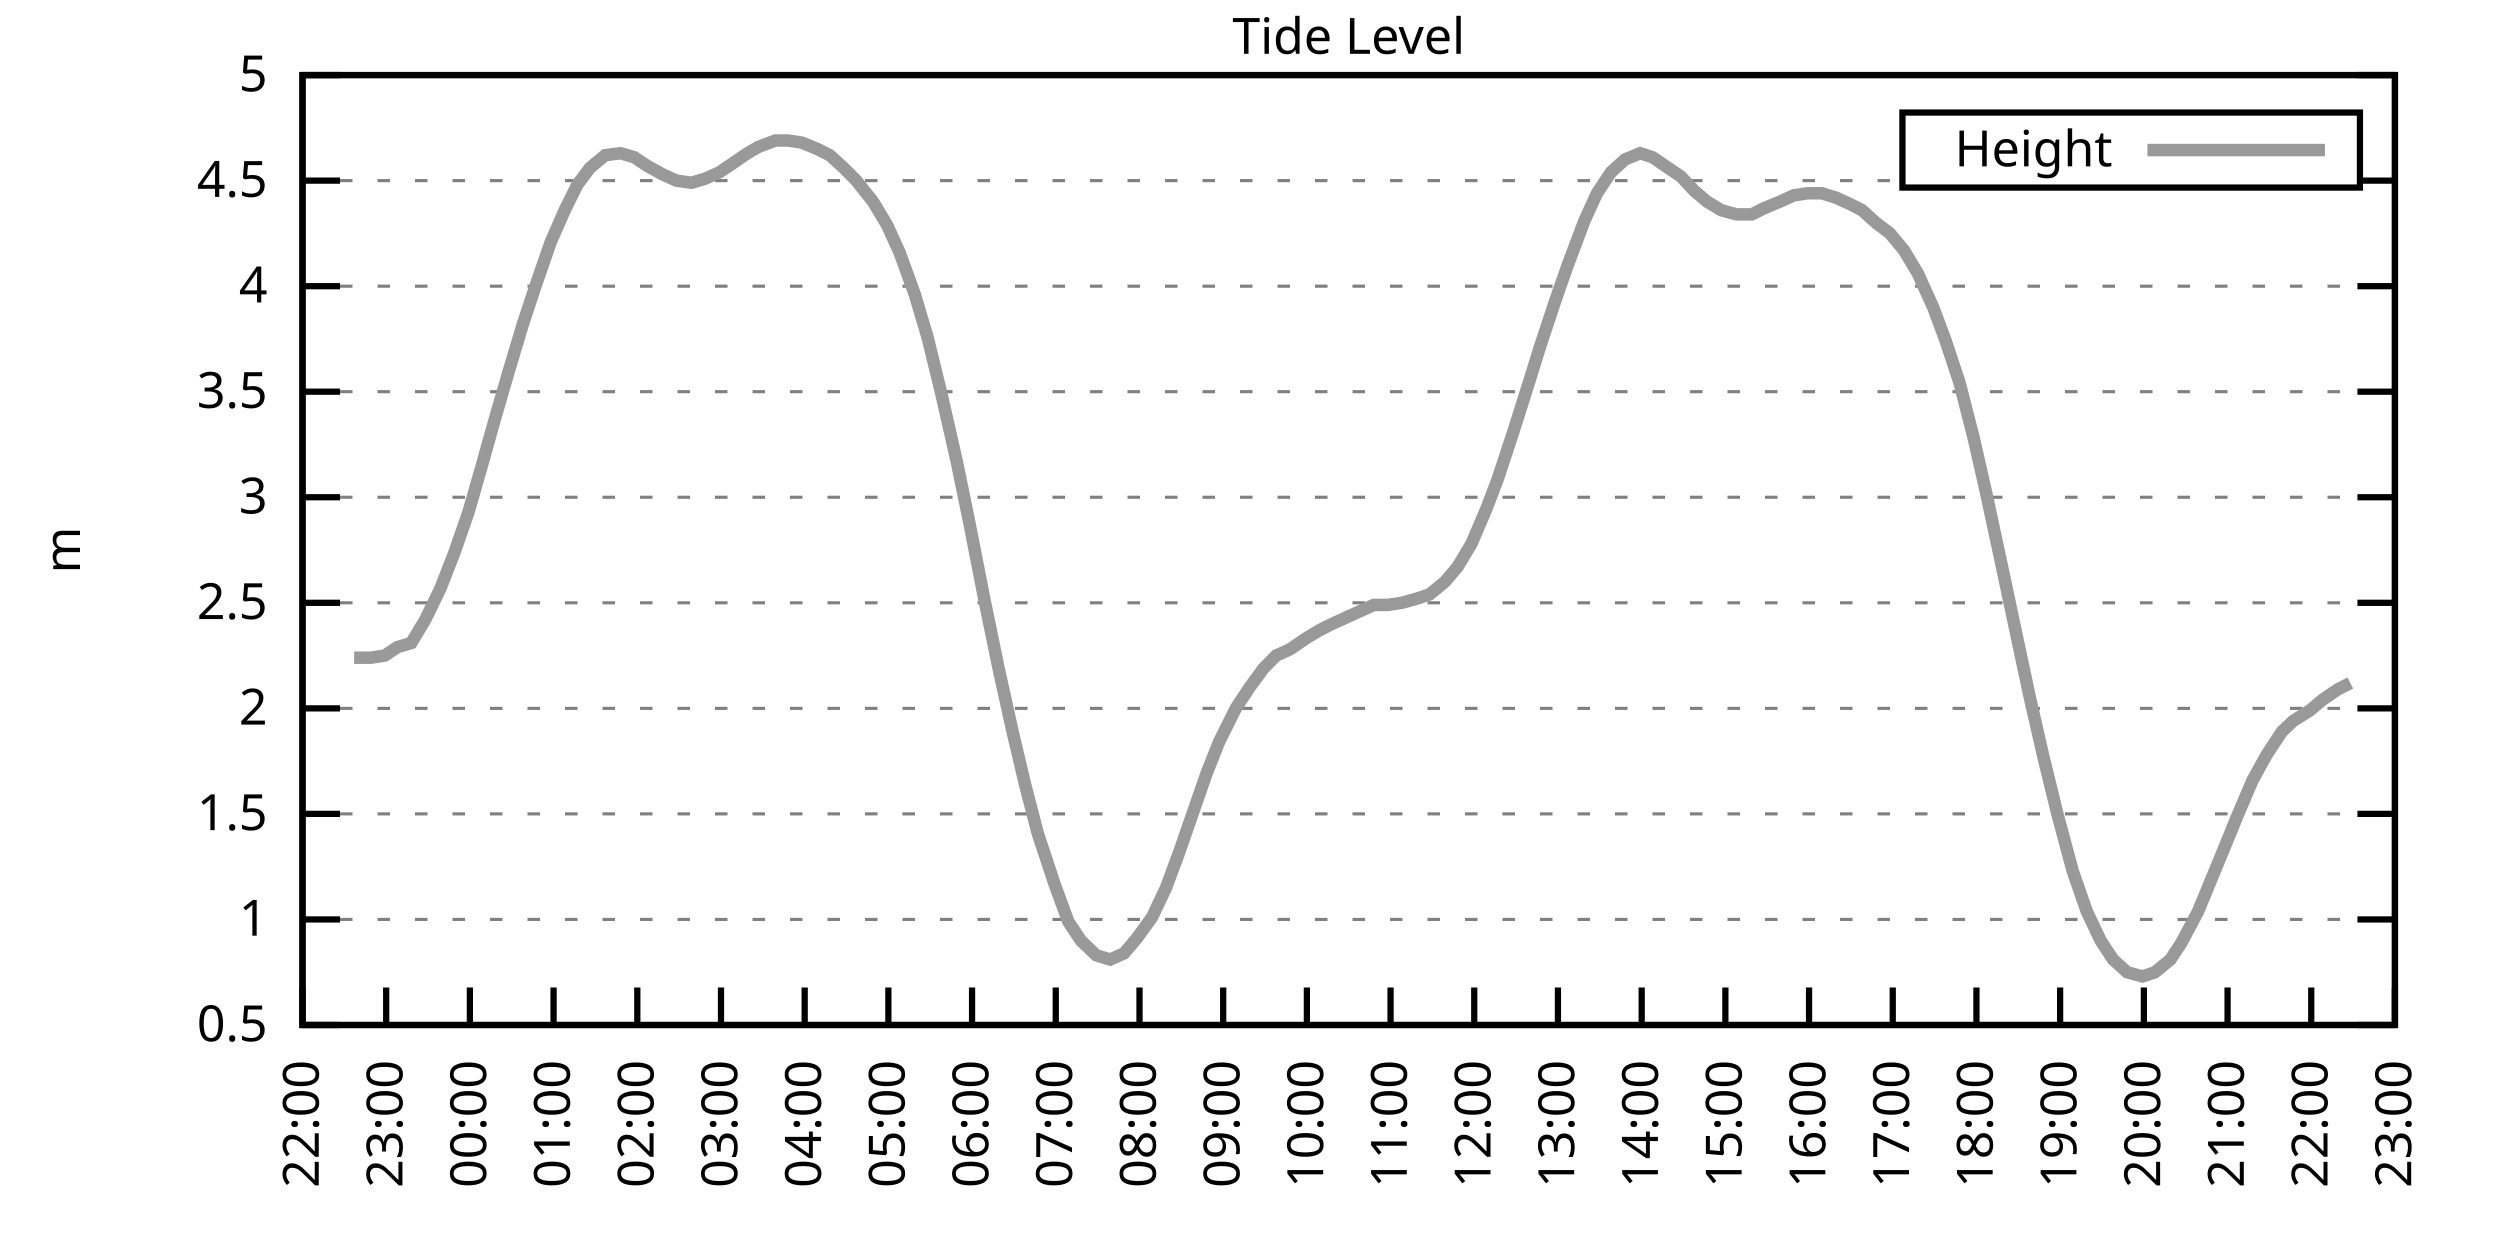
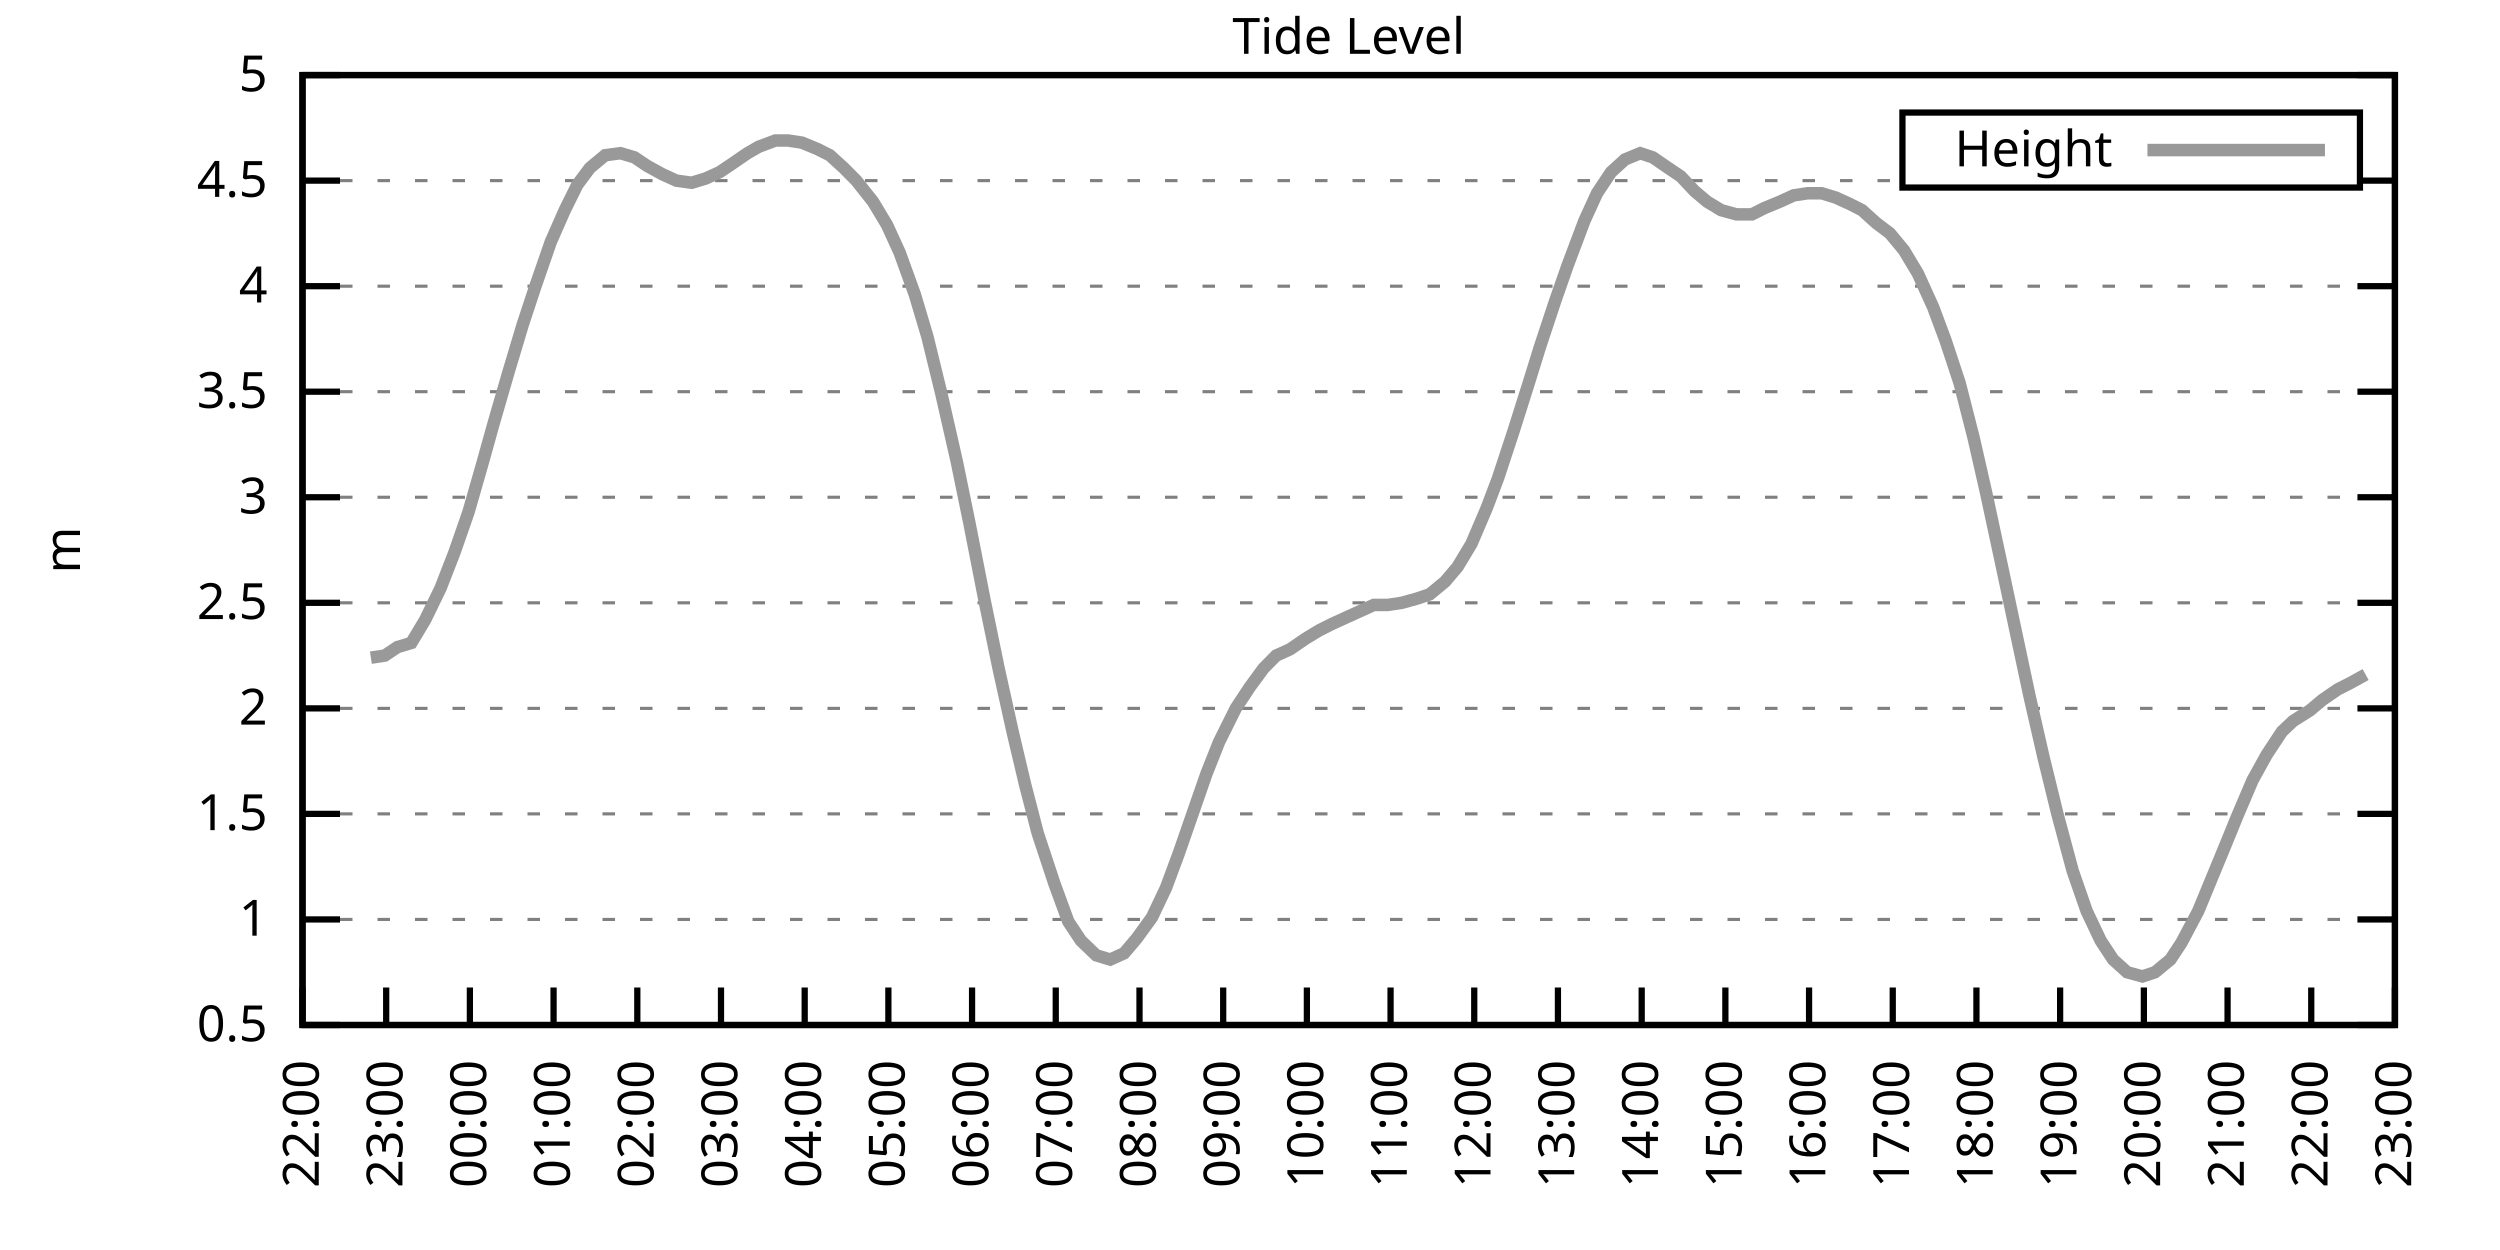
<svg xmlns="http://www.w3.org/2000/svg" xmlns:xlink="http://www.w3.org/1999/xlink" width="400" height="200" viewBox="0 0 400 200">
  <g id="gnuplot_canvas">
    <rect x="0" y="0" width="400" height="200" fill="none" />
    <defs>
      <circle id="gpDot" r="0.5" stroke-width="0.5" stroke="currentColor" />
      <path id="gpPt0" stroke-width="0.333" stroke="currentColor" d="M-1,0 h2 M0,-1 v2" />
      <path id="gpPt1" stroke-width="0.333" stroke="currentColor" d="M-1,-1 L1,1 M1,-1 L-1,1" />
      <path id="gpPt2" stroke-width="0.333" stroke="currentColor" d="M-1,0 L1,0 M0,-1 L0,1 M-1,-1 L1,1 M-1,1 L1,-1" />
      <rect id="gpPt3" stroke-width="0.333" stroke="currentColor" x="-1" y="-1" width="2" height="2" />
      <rect id="gpPt4" stroke-width="0.333" stroke="currentColor" fill="currentColor" x="-1" y="-1" width="2" height="2" />
      <circle id="gpPt5" stroke-width="0.333" stroke="currentColor" cx="0" cy="0" r="1" />
      <use xlink:href="#gpPt5" id="gpPt6" fill="currentColor" stroke="none" />
      <path id="gpPt7" stroke-width="0.333" stroke="currentColor" d="M0,-1.33 L-1.33,0.67 L1.33,0.67 z" />
      <use xlink:href="#gpPt7" id="gpPt8" fill="currentColor" stroke="none" />
      <use xlink:href="#gpPt7" id="gpPt9" stroke="currentColor" transform="rotate(180)" />
      <use xlink:href="#gpPt9" id="gpPt10" fill="currentColor" stroke="none" />
      <use xlink:href="#gpPt3" id="gpPt11" stroke="currentColor" transform="rotate(45)" />
      <use xlink:href="#gpPt11" id="gpPt12" fill="currentColor" stroke="none" />
      <path id="gpPt13" stroke-width="0.333" stroke="currentColor" d="M0,1.330 L1.265,0.411 L0.782,-1.067 L-0.782,-1.076 L-1.265,0.411 z" />
      <use xlink:href="#gpPt13" id="gpPt14" fill="currentColor" stroke="none" />
      <filter id="textbox" filterUnits="objectBoundingBox" x="0" y="0" height="1" width="1">
        <feFlood flood-color="white" flood-opacity="1" result="bgnd" />
        <feComposite in="SourceGraphic" in2="bgnd" operator="atop" />
      </filter>
      <filter id="greybox" filterUnits="objectBoundingBox" x="0" y="0" height="1" width="1">
        <feFlood flood-color="lightgrey" flood-opacity="1" result="grey" />
        <feComposite in="SourceGraphic" in2="grey" operator="atop" />
      </filter>
    </defs>
    <g fill="none" color="white" stroke="currentColor" stroke-width="1.00" stroke-linecap="butt" stroke-linejoin="miter">
</g>
    <g fill="none" color="black" stroke="currentColor" stroke-width="1.00" stroke-linecap="butt" stroke-linejoin="miter">
      <g stroke="none" shape-rendering="crispEdges">
        <polygon fill="rgb(255, 255, 255)" points="48.40,164.00 383.18,164.00 383.18,12.02 48.40,12.02 " />
      </g>
    </g>
    <g fill="none" color="black" stroke="currentColor" stroke-width="1.00" stroke-linecap="butt" stroke-linejoin="miter">
</g>
    <g fill="none" color="black" stroke="black" stroke-width="0.50" stroke-linecap="butt" stroke-linejoin="miter">
</g>
    <g fill="none" color="gray" stroke="currentColor" stroke-width="0.50" stroke-linecap="butt" stroke-linejoin="miter">
      <path stroke="gray" stroke-dasharray="2,4" class="gridline" d="M48.40,164.00 L383.19,164.00  " />
    </g>
    <g fill="none" color="gray" stroke="gray" stroke-width="1.00" stroke-linecap="butt" stroke-linejoin="miter">
</g>
    <g fill="none" color="black" stroke="currentColor" stroke-width="1.00" stroke-linecap="butt" stroke-linejoin="miter">
      <path stroke="black" d="M48.40,164.00 L54.40,164.00 M383.19,164.00 L377.19,164.00  " />
      <g transform="translate(42.80,166.60)" stroke="none" fill="black" font-family="Sans" font-size="8.00" text-anchor="end">
        <text>
          <tspan font-family="Sans"> 0.5</tspan>
        </text>
      </g>
    </g>
    <g fill="none" color="black" stroke="currentColor" stroke-width="1.00" stroke-linecap="butt" stroke-linejoin="miter">
</g>
    <g fill="none" color="black" stroke="black" stroke-width="0.50" stroke-linecap="butt" stroke-linejoin="miter">
</g>
    <g fill="none" color="gray" stroke="currentColor" stroke-width="0.50" stroke-linecap="butt" stroke-linejoin="miter">
      <path stroke="gray" stroke-dasharray="2,4" class="gridline" d="M48.40,147.11 L383.19,147.11  " />
    </g>
    <g fill="none" color="gray" stroke="gray" stroke-width="1.00" stroke-linecap="butt" stroke-linejoin="miter">
</g>
    <g fill="none" color="black" stroke="currentColor" stroke-width="1.00" stroke-linecap="butt" stroke-linejoin="miter">
      <path stroke="black" d="M48.40,147.11 L54.40,147.11 M383.19,147.11 L377.19,147.11  " />
      <g transform="translate(42.80,149.71)" stroke="none" fill="black" font-family="Sans" font-size="8.00" text-anchor="end">
        <text>
          <tspan font-family="Sans"> 1</tspan>
        </text>
      </g>
    </g>
    <g fill="none" color="black" stroke="currentColor" stroke-width="1.00" stroke-linecap="butt" stroke-linejoin="miter">
</g>
    <g fill="none" color="black" stroke="black" stroke-width="0.50" stroke-linecap="butt" stroke-linejoin="miter">
</g>
    <g fill="none" color="gray" stroke="currentColor" stroke-width="0.50" stroke-linecap="butt" stroke-linejoin="miter">
      <path stroke="gray" stroke-dasharray="2,4" class="gridline" d="M48.40,130.22 L383.19,130.22  " />
    </g>
    <g fill="none" color="gray" stroke="gray" stroke-width="1.00" stroke-linecap="butt" stroke-linejoin="miter">
</g>
    <g fill="none" color="black" stroke="currentColor" stroke-width="1.00" stroke-linecap="butt" stroke-linejoin="miter">
      <path stroke="black" d="M48.40,130.22 L54.40,130.22 M383.19,130.22 L377.19,130.22  " />
      <g transform="translate(42.80,132.82)" stroke="none" fill="black" font-family="Sans" font-size="8.00" text-anchor="end">
        <text>
          <tspan font-family="Sans"> 1.5</tspan>
        </text>
      </g>
    </g>
    <g fill="none" color="black" stroke="currentColor" stroke-width="1.00" stroke-linecap="butt" stroke-linejoin="miter">
</g>
    <g fill="none" color="black" stroke="black" stroke-width="0.50" stroke-linecap="butt" stroke-linejoin="miter">
</g>
    <g fill="none" color="gray" stroke="currentColor" stroke-width="0.50" stroke-linecap="butt" stroke-linejoin="miter">
      <path stroke="gray" stroke-dasharray="2,4" class="gridline" d="M48.40,113.34 L383.19,113.34  " />
    </g>
    <g fill="none" color="gray" stroke="gray" stroke-width="1.00" stroke-linecap="butt" stroke-linejoin="miter">
</g>
    <g fill="none" color="black" stroke="currentColor" stroke-width="1.00" stroke-linecap="butt" stroke-linejoin="miter">
      <path stroke="black" d="M48.40,113.34 L54.40,113.34 M383.19,113.34 L377.19,113.34  " />
      <g transform="translate(42.80,115.94)" stroke="none" fill="black" font-family="Sans" font-size="8.00" text-anchor="end">
        <text>
          <tspan font-family="Sans"> 2</tspan>
        </text>
      </g>
    </g>
    <g fill="none" color="black" stroke="currentColor" stroke-width="1.00" stroke-linecap="butt" stroke-linejoin="miter">
</g>
    <g fill="none" color="black" stroke="black" stroke-width="0.50" stroke-linecap="butt" stroke-linejoin="miter">
</g>
    <g fill="none" color="gray" stroke="currentColor" stroke-width="0.50" stroke-linecap="butt" stroke-linejoin="miter">
      <path stroke="gray" stroke-dasharray="2,4" class="gridline" d="M48.40,96.45 L383.19,96.45  " />
    </g>
    <g fill="none" color="gray" stroke="gray" stroke-width="1.00" stroke-linecap="butt" stroke-linejoin="miter">
</g>
    <g fill="none" color="black" stroke="currentColor" stroke-width="1.00" stroke-linecap="butt" stroke-linejoin="miter">
      <path stroke="black" d="M48.40,96.45 L54.40,96.45 M383.19,96.45 L377.19,96.45  " />
      <g transform="translate(42.80,99.05)" stroke="none" fill="black" font-family="Sans" font-size="8.00" text-anchor="end">
        <text>
          <tspan font-family="Sans"> 2.5</tspan>
        </text>
      </g>
    </g>
    <g fill="none" color="black" stroke="currentColor" stroke-width="1.00" stroke-linecap="butt" stroke-linejoin="miter">
</g>
    <g fill="none" color="black" stroke="black" stroke-width="0.50" stroke-linecap="butt" stroke-linejoin="miter">
</g>
    <g fill="none" color="gray" stroke="currentColor" stroke-width="0.50" stroke-linecap="butt" stroke-linejoin="miter">
      <path stroke="gray" stroke-dasharray="2,4" class="gridline" d="M48.40,79.56 L383.19,79.56  " />
    </g>
    <g fill="none" color="gray" stroke="gray" stroke-width="1.00" stroke-linecap="butt" stroke-linejoin="miter">
</g>
    <g fill="none" color="black" stroke="currentColor" stroke-width="1.00" stroke-linecap="butt" stroke-linejoin="miter">
      <path stroke="black" d="M48.40,79.56 L54.40,79.56 M383.19,79.56 L377.19,79.56  " />
      <g transform="translate(42.80,82.16)" stroke="none" fill="black" font-family="Sans" font-size="8.00" text-anchor="end">
        <text>
          <tspan font-family="Sans"> 3</tspan>
        </text>
      </g>
    </g>
    <g fill="none" color="black" stroke="currentColor" stroke-width="1.00" stroke-linecap="butt" stroke-linejoin="miter">
</g>
    <g fill="none" color="black" stroke="black" stroke-width="0.50" stroke-linecap="butt" stroke-linejoin="miter">
</g>
    <g fill="none" color="gray" stroke="currentColor" stroke-width="0.50" stroke-linecap="butt" stroke-linejoin="miter">
      <path stroke="gray" stroke-dasharray="2,4" class="gridline" d="M48.40,62.67 L383.19,62.67  " />
    </g>
    <g fill="none" color="gray" stroke="gray" stroke-width="1.00" stroke-linecap="butt" stroke-linejoin="miter">
</g>
    <g fill="none" color="black" stroke="currentColor" stroke-width="1.00" stroke-linecap="butt" stroke-linejoin="miter">
      <path stroke="black" d="M48.40,62.67 L54.40,62.67 M383.19,62.67 L377.19,62.67  " />
      <g transform="translate(42.80,65.27)" stroke="none" fill="black" font-family="Sans" font-size="8.00" text-anchor="end">
        <text>
          <tspan font-family="Sans"> 3.5</tspan>
        </text>
      </g>
    </g>
    <g fill="none" color="black" stroke="currentColor" stroke-width="1.00" stroke-linecap="butt" stroke-linejoin="miter">
</g>
    <g fill="none" color="black" stroke="black" stroke-width="0.50" stroke-linecap="butt" stroke-linejoin="miter">
</g>
    <g fill="none" color="gray" stroke="currentColor" stroke-width="0.50" stroke-linecap="butt" stroke-linejoin="miter">
      <path stroke="gray" stroke-dasharray="2,4" class="gridline" d="M48.40,45.79 L383.19,45.79  " />
    </g>
    <g fill="none" color="gray" stroke="gray" stroke-width="1.00" stroke-linecap="butt" stroke-linejoin="miter">
</g>
    <g fill="none" color="black" stroke="currentColor" stroke-width="1.00" stroke-linecap="butt" stroke-linejoin="miter">
      <path stroke="black" d="M48.40,45.79 L54.40,45.79 M383.19,45.79 L377.19,45.79  " />
      <g transform="translate(42.80,48.39)" stroke="none" fill="black" font-family="Sans" font-size="8.00" text-anchor="end">
        <text>
          <tspan font-family="Sans"> 4</tspan>
        </text>
      </g>
    </g>
    <g fill="none" color="black" stroke="currentColor" stroke-width="1.00" stroke-linecap="butt" stroke-linejoin="miter">
</g>
    <g fill="none" color="black" stroke="black" stroke-width="0.50" stroke-linecap="butt" stroke-linejoin="miter">
</g>
    <g fill="none" color="gray" stroke="currentColor" stroke-width="0.50" stroke-linecap="butt" stroke-linejoin="miter">
      <path stroke="gray" stroke-dasharray="2,4" class="gridline" d="M48.40,28.90 L304.39,28.90 M377.59,28.90 L383.19,28.90  " />
    </g>
    <g fill="none" color="gray" stroke="gray" stroke-width="1.00" stroke-linecap="butt" stroke-linejoin="miter">
</g>
    <g fill="none" color="black" stroke="currentColor" stroke-width="1.00" stroke-linecap="butt" stroke-linejoin="miter">
      <path stroke="black" d="M48.40,28.90 L54.40,28.90 M383.19,28.90 L377.19,28.90  " />
      <g transform="translate(42.80,31.50)" stroke="none" fill="black" font-family="Sans" font-size="8.00" text-anchor="end">
        <text>
          <tspan font-family="Sans"> 4.5</tspan>
        </text>
      </g>
    </g>
    <g fill="none" color="black" stroke="currentColor" stroke-width="1.00" stroke-linecap="butt" stroke-linejoin="miter">
</g>
    <g fill="none" color="black" stroke="black" stroke-width="0.50" stroke-linecap="butt" stroke-linejoin="miter">
</g>
    <g fill="none" color="gray" stroke="currentColor" stroke-width="0.50" stroke-linecap="butt" stroke-linejoin="miter">
      <path stroke="gray" stroke-dasharray="2,4" class="gridline" d="M48.40,12.01 L383.19,12.01  " />
    </g>
    <g fill="none" color="gray" stroke="gray" stroke-width="1.00" stroke-linecap="butt" stroke-linejoin="miter">
</g>
    <g fill="none" color="black" stroke="currentColor" stroke-width="1.00" stroke-linecap="butt" stroke-linejoin="miter">
      <path stroke="black" d="M48.40,12.01 L54.40,12.01 M383.19,12.01 L377.19,12.01  " />
      <g transform="translate(42.80,14.61)" stroke="none" fill="black" font-family="Sans" font-size="8.00" text-anchor="end">
        <text>
          <tspan font-family="Sans"> 5</tspan>
        </text>
      </g>
    </g>
    <g fill="none" color="black" stroke="currentColor" stroke-width="1.00" stroke-linecap="butt" stroke-linejoin="miter">
      <path stroke="black" d="M48.40,164.00 L48.40,158.00  " />
      <g transform="translate(51.00,169.60) rotate(270.00)" stroke="none" fill="black" font-family="Sans" font-size="8.00" text-anchor="end">
        <text>
          <tspan font-family="Sans">22:00</tspan>
        </text>
      </g>
    </g>
    <g fill="none" color="black" stroke="currentColor" stroke-width="1.00" stroke-linecap="butt" stroke-linejoin="miter">
      <path stroke="black" d="M61.79,164.00 L61.79,158.00  " />
      <g transform="translate(64.39,169.60) rotate(270.00)" stroke="none" fill="black" font-family="Sans" font-size="8.00" text-anchor="end">
        <text>
          <tspan font-family="Sans">23:00</tspan>
        </text>
      </g>
    </g>
    <g fill="none" color="black" stroke="currentColor" stroke-width="1.00" stroke-linecap="butt" stroke-linejoin="miter">
      <path stroke="black" d="M75.18,164.00 L75.18,158.00  " />
      <g transform="translate(77.78,169.60) rotate(270.00)" stroke="none" fill="black" font-family="Sans" font-size="8.00" text-anchor="end">
        <text>
          <tspan font-family="Sans">00:00</tspan>
        </text>
      </g>
    </g>
    <g fill="none" color="black" stroke="currentColor" stroke-width="1.00" stroke-linecap="butt" stroke-linejoin="miter">
      <path stroke="black" d="M88.57,164.00 L88.57,158.00  " />
      <g transform="translate(91.17,169.60) rotate(270.00)" stroke="none" fill="black" font-family="Sans" font-size="8.00" text-anchor="end">
        <text>
          <tspan font-family="Sans">01:00</tspan>
        </text>
      </g>
    </g>
    <g fill="none" color="black" stroke="currentColor" stroke-width="1.00" stroke-linecap="butt" stroke-linejoin="miter">
      <path stroke="black" d="M101.97,164.00 L101.97,158.00  " />
      <g transform="translate(104.57,169.60) rotate(270.00)" stroke="none" fill="black" font-family="Sans" font-size="8.00" text-anchor="end">
        <text>
          <tspan font-family="Sans">02:00</tspan>
        </text>
      </g>
    </g>
    <g fill="none" color="black" stroke="currentColor" stroke-width="1.00" stroke-linecap="butt" stroke-linejoin="miter">
      <path stroke="black" d="M115.36,164.00 L115.36,158.00  " />
      <g transform="translate(117.96,169.60) rotate(270.00)" stroke="none" fill="black" font-family="Sans" font-size="8.00" text-anchor="end">
        <text>
          <tspan font-family="Sans">03:00</tspan>
        </text>
      </g>
    </g>
    <g fill="none" color="black" stroke="currentColor" stroke-width="1.00" stroke-linecap="butt" stroke-linejoin="miter">
      <path stroke="black" d="M128.75,164.00 L128.75,158.00  " />
      <g transform="translate(131.35,169.60) rotate(270.00)" stroke="none" fill="black" font-family="Sans" font-size="8.00" text-anchor="end">
        <text>
          <tspan font-family="Sans">04:00</tspan>
        </text>
      </g>
    </g>
    <g fill="none" color="black" stroke="currentColor" stroke-width="1.00" stroke-linecap="butt" stroke-linejoin="miter">
      <path stroke="black" d="M142.14,164.00 L142.14,158.00  " />
      <g transform="translate(144.74,169.60) rotate(270.00)" stroke="none" fill="black" font-family="Sans" font-size="8.00" text-anchor="end">
        <text>
          <tspan font-family="Sans">05:00</tspan>
        </text>
      </g>
    </g>
    <g fill="none" color="black" stroke="currentColor" stroke-width="1.00" stroke-linecap="butt" stroke-linejoin="miter">
      <path stroke="black" d="M155.53,164.00 L155.53,158.00  " />
      <g transform="translate(158.13,169.60) rotate(270.00)" stroke="none" fill="black" font-family="Sans" font-size="8.00" text-anchor="end">
        <text>
          <tspan font-family="Sans">06:00</tspan>
        </text>
      </g>
    </g>
    <g fill="none" color="black" stroke="currentColor" stroke-width="1.00" stroke-linecap="butt" stroke-linejoin="miter">
      <path stroke="black" d="M168.92,164.00 L168.92,158.00  " />
      <g transform="translate(171.52,169.60) rotate(270.00)" stroke="none" fill="black" font-family="Sans" font-size="8.00" text-anchor="end">
        <text>
          <tspan font-family="Sans">07:00</tspan>
        </text>
      </g>
    </g>
    <g fill="none" color="black" stroke="currentColor" stroke-width="1.00" stroke-linecap="butt" stroke-linejoin="miter">
      <path stroke="black" d="M182.32,164.00 L182.32,158.00  " />
      <g transform="translate(184.92,169.60) rotate(270.00)" stroke="none" fill="black" font-family="Sans" font-size="8.00" text-anchor="end">
        <text>
          <tspan font-family="Sans">08:00</tspan>
        </text>
      </g>
    </g>
    <g fill="none" color="black" stroke="currentColor" stroke-width="1.00" stroke-linecap="butt" stroke-linejoin="miter">
      <path stroke="black" d="M195.71,164.00 L195.71,158.00  " />
      <g transform="translate(198.31,169.60) rotate(270.00)" stroke="none" fill="black" font-family="Sans" font-size="8.00" text-anchor="end">
        <text>
          <tspan font-family="Sans">09:00</tspan>
        </text>
      </g>
    </g>
    <g fill="none" color="black" stroke="currentColor" stroke-width="1.00" stroke-linecap="butt" stroke-linejoin="miter">
      <path stroke="black" d="M209.10,164.00 L209.10,158.00  " />
      <g transform="translate(211.70,169.60) rotate(270.00)" stroke="none" fill="black" font-family="Sans" font-size="8.00" text-anchor="end">
        <text>
          <tspan font-family="Sans">10:00</tspan>
        </text>
      </g>
    </g>
    <g fill="none" color="black" stroke="currentColor" stroke-width="1.00" stroke-linecap="butt" stroke-linejoin="miter">
      <path stroke="black" d="M222.49,164.00 L222.49,158.00  " />
      <g transform="translate(225.09,169.60) rotate(270.00)" stroke="none" fill="black" font-family="Sans" font-size="8.00" text-anchor="end">
        <text>
          <tspan font-family="Sans">11:00</tspan>
        </text>
      </g>
    </g>
    <g fill="none" color="black" stroke="currentColor" stroke-width="1.00" stroke-linecap="butt" stroke-linejoin="miter">
      <path stroke="black" d="M235.88,164.00 L235.88,158.00  " />
      <g transform="translate(238.48,169.60) rotate(270.00)" stroke="none" fill="black" font-family="Sans" font-size="8.00" text-anchor="end">
        <text>
          <tspan font-family="Sans">12:00</tspan>
        </text>
      </g>
    </g>
    <g fill="none" color="black" stroke="currentColor" stroke-width="1.00" stroke-linecap="butt" stroke-linejoin="miter">
      <path stroke="black" d="M249.27,164.00 L249.27,158.00  " />
      <g transform="translate(251.87,169.60) rotate(270.00)" stroke="none" fill="black" font-family="Sans" font-size="8.00" text-anchor="end">
        <text>
          <tspan font-family="Sans">13:00</tspan>
        </text>
      </g>
    </g>
    <g fill="none" color="black" stroke="currentColor" stroke-width="1.00" stroke-linecap="butt" stroke-linejoin="miter">
      <path stroke="black" d="M262.67,164.00 L262.67,158.00  " />
      <g transform="translate(265.27,169.60) rotate(270.00)" stroke="none" fill="black" font-family="Sans" font-size="8.00" text-anchor="end">
        <text>
          <tspan font-family="Sans">14:00</tspan>
        </text>
      </g>
    </g>
    <g fill="none" color="black" stroke="currentColor" stroke-width="1.00" stroke-linecap="butt" stroke-linejoin="miter">
      <path stroke="black" d="M276.06,164.00 L276.06,158.00  " />
      <g transform="translate(278.66,169.60) rotate(270.00)" stroke="none" fill="black" font-family="Sans" font-size="8.00" text-anchor="end">
        <text>
          <tspan font-family="Sans">15:00</tspan>
        </text>
      </g>
    </g>
    <g fill="none" color="black" stroke="currentColor" stroke-width="1.00" stroke-linecap="butt" stroke-linejoin="miter">
      <path stroke="black" d="M289.45,164.00 L289.45,158.00  " />
      <g transform="translate(292.05,169.60) rotate(270.00)" stroke="none" fill="black" font-family="Sans" font-size="8.00" text-anchor="end">
        <text>
          <tspan font-family="Sans">16:00</tspan>
        </text>
      </g>
    </g>
    <g fill="none" color="black" stroke="currentColor" stroke-width="1.00" stroke-linecap="butt" stroke-linejoin="miter">
      <path stroke="black" d="M302.84,164.00 L302.84,158.00  " />
      <g transform="translate(305.44,169.60) rotate(270.00)" stroke="none" fill="black" font-family="Sans" font-size="8.00" text-anchor="end">
        <text>
          <tspan font-family="Sans">17:00</tspan>
        </text>
      </g>
    </g>
    <g fill="none" color="black" stroke="currentColor" stroke-width="1.00" stroke-linecap="butt" stroke-linejoin="miter">
      <path stroke="black" d="M316.23,164.00 L316.23,158.00  " />
      <g transform="translate(318.83,169.60) rotate(270.00)" stroke="none" fill="black" font-family="Sans" font-size="8.00" text-anchor="end">
        <text>
          <tspan font-family="Sans">18:00</tspan>
        </text>
      </g>
    </g>
    <g fill="none" color="black" stroke="currentColor" stroke-width="1.00" stroke-linecap="butt" stroke-linejoin="miter">
      <path stroke="black" d="M329.62,164.00 L329.62,158.00  " />
      <g transform="translate(332.22,169.60) rotate(270.00)" stroke="none" fill="black" font-family="Sans" font-size="8.00" text-anchor="end">
        <text>
          <tspan font-family="Sans">19:00</tspan>
        </text>
      </g>
    </g>
    <g fill="none" color="black" stroke="currentColor" stroke-width="1.00" stroke-linecap="butt" stroke-linejoin="miter">
      <path stroke="black" d="M343.02,164.00 L343.02,158.00  " />
      <g transform="translate(345.62,169.60) rotate(270.00)" stroke="none" fill="black" font-family="Sans" font-size="8.00" text-anchor="end">
        <text>
          <tspan font-family="Sans">20:00</tspan>
        </text>
      </g>
    </g>
    <g fill="none" color="black" stroke="currentColor" stroke-width="1.00" stroke-linecap="butt" stroke-linejoin="miter">
      <path stroke="black" d="M356.41,164.00 L356.41,158.00  " />
      <g transform="translate(359.01,169.60) rotate(270.00)" stroke="none" fill="black" font-family="Sans" font-size="8.00" text-anchor="end">
        <text>
          <tspan font-family="Sans">21:00</tspan>
        </text>
      </g>
    </g>
    <g fill="none" color="black" stroke="currentColor" stroke-width="1.00" stroke-linecap="butt" stroke-linejoin="miter">
      <path stroke="black" d="M369.80,164.00 L369.80,158.00  " />
      <g transform="translate(372.40,169.60) rotate(270.00)" stroke="none" fill="black" font-family="Sans" font-size="8.00" text-anchor="end">
        <text>
          <tspan font-family="Sans">22:00</tspan>
        </text>
      </g>
    </g>
    <g fill="none" color="black" stroke="currentColor" stroke-width="1.00" stroke-linecap="butt" stroke-linejoin="miter">
      <path stroke="black" d="M383.19,164.00 L383.19,158.00  " />
      <g transform="translate(385.79,169.60) rotate(270.00)" stroke="none" fill="black" font-family="Sans" font-size="8.00" text-anchor="end">
        <text>
          <tspan font-family="Sans">23:00</tspan>
        </text>
      </g>
    </g>
    <g fill="none" color="black" stroke="currentColor" stroke-width="1.00" stroke-linecap="butt" stroke-linejoin="miter">
</g>
    <g fill="none" color="black" stroke="currentColor" stroke-width="1.00" stroke-linecap="butt" stroke-linejoin="miter">
      <path stroke="black" d="M48.40,12.01 L48.40,164.00 L383.19,164.00 L383.19,12.01 L48.40,12.01 Z  " />
    </g>
    <g fill="none" color="black" stroke="currentColor" stroke-width="1.00" stroke-linecap="butt" stroke-linejoin="miter">
</g>
    <g fill="none" color="black" stroke="currentColor" stroke-width="1.00" stroke-linecap="butt" stroke-linejoin="miter">
      <path stroke="black" d="M304.39,30.01 L304.39,18.01 L377.59,18.01 L377.59,30.01 L304.39,30.01 Z  " />
    </g>
    <g id="Tide_level_plot_1">
      <g fill="none" color="white" stroke="black" stroke-width="2.00" stroke-linecap="butt" stroke-linejoin="miter">
</g>
      <g fill="none" color="black" stroke="currentColor" stroke-width="2.00" stroke-linecap="butt" stroke-linejoin="miter">
        <g transform="translate(337.99,26.61)" stroke="none" fill="black" font-family="Sans" font-size="8.00" text-anchor="end">
          <text>
            <tspan font-family="Sans">Height</tspan>
          </text>
        </g>
      </g>
      <g fill="none" color="black" stroke="currentColor" stroke-width="2.00" stroke-linecap="butt" stroke-linejoin="miter">
-         <path stroke="rgb(153, 153, 153)" d="M343.59,24.01 L371.99,24.01 M56.66,105.23 L59.34,105.23 L61.57,104.89 L63.58,103.54 L65.81,102.87 L68.04,99.15   L70.50,94.08 L72.73,88.34 L74.96,81.93 L77.19,74.16 L78.98,67.74 L81.43,59.30 L83.66,51.87 L85.67,45.79   L88.13,38.69 L90.36,33.63 L92.37,29.57 L94.38,26.87 L96.83,24.84 L99.29,24.51 L101.52,25.18 L103.53,26.53   L105.98,27.88 L108.22,28.90 L110.67,29.24 L112.90,28.56 L115.13,27.55 L117.14,26.20 L119.60,24.51 L121.38,23.49   L124.06,22.48 L126.07,22.48 L128.30,22.82 L130.76,23.83 L132.77,24.84 L135.00,26.87 L137.01,28.90 L139.69,32.28   L141.92,35.99 L143.93,40.38 L146.38,47.14 L148.39,53.89 L150.62,63.01 L153.08,73.82 L155.09,83.61 L157.54,96.11   L159.77,106.92 L162.01,117.05 L164.01,125.50 L166.02,133.26 L168.70,141.37 L170.93,147.45 L172.94,150.49 L175.40,152.85   L177.63,153.53 L179.86,152.52 L181.87,150.15 L184.32,146.77 L186.56,142.05 L188.57,136.64 L190.80,130.22 L193.03,123.81   L195.04,118.74 L197.72,113.34 L199.95,109.96 L202.18,106.92 L204.19,104.89 L206.42,103.88 L208.88,102.19 L211.11,100.84   L213.12,99.83 L215.35,98.81 L219.81,96.79 L222.04,96.79 L224.28,96.45 L226.73,95.77 L228.74,95.10 L231.20,93.07   L233.20,90.71 L235.44,86.99 L237.89,81.25 L239.68,76.52 L242.13,69.09 L244.59,61.32 L246.37,55.58 L248.83,48.15   L250.84,42.41 L253.51,35.32 L255.52,30.92 L257.76,27.55 L259.99,25.52 L262.44,24.51 L264.45,25.18 L266.91,26.87   L268.92,28.22 L271.15,30.59 L273.16,32.28 L275.39,33.63 L277.84,34.30 L280.30,34.30 L282.31,33.29 L284.76,32.28   L286.99,31.26 L289.23,30.92 L291.46,30.92 L293.69,31.60 L295.92,32.61 L297.93,33.63 L300.16,35.65 L302.39,37.34   L304.63,40.04 L306.86,43.76 L309.31,49.16 L311.32,54.57 L313.55,61.32 L315.79,70.10 L317.79,78.89 L320.47,91.38   L322.48,100.84 L324.71,111.31 L326.95,121.11 L329.18,130.22 L331.63,139.34 L333.86,145.76 L336.10,150.49 L338.10,153.53   L340.34,155.56 L342.79,156.23 L344.80,155.56 L347.26,153.53 L349.04,150.83 L351.72,145.76 L353.95,140.36 L356.18,134.95   L357.97,130.56 L360.42,124.82 L362.66,120.77 L365.11,117.05 L366.90,115.36 L369.58,113.67 L371.58,111.99 L374.04,110.30   L376.05,109.28  " />
+         <path stroke="rgb(153, 153, 153)" d="M343.59,24.01 L371.99,24.01 M59.34,105.23 L61.57,104.89 L63.58,103.54 L65.81,102.87 L68.04,99.15 L70.50,94.08   L72.73,88.34 L74.96,81.93 L77.19,74.16 L78.98,67.74 L81.43,59.30 L83.66,51.87 L85.67,45.79 L88.13,38.69   L90.36,33.63 L92.37,29.57 L94.38,26.87 L96.83,24.84 L99.29,24.51 L101.52,25.18 L103.53,26.53 L105.98,27.88   L108.22,28.90 L110.67,29.24 L112.90,28.56 L115.13,27.55 L117.14,26.20 L119.60,24.51 L121.38,23.49 L124.06,22.48   L126.07,22.48 L128.30,22.82 L130.76,23.83 L132.77,24.84 L135.00,26.87 L137.01,28.90 L139.69,32.28 L141.92,35.99   L143.93,40.38 L146.38,47.14 L148.39,53.89 L150.62,63.01 L153.08,73.82 L155.09,83.61 L157.54,96.11 L159.77,106.92   L162.01,117.05 L164.01,125.50 L166.02,133.26 L168.70,141.37 L170.93,147.45 L172.94,150.49 L175.40,152.85 L177.63,153.53   L179.86,152.52 L181.87,150.15 L184.32,146.77 L186.56,142.05 L188.57,136.64 L190.80,130.22 L193.03,123.81 L195.04,118.74   L197.72,113.34 L199.95,109.96 L202.18,106.92 L204.19,104.89 L206.42,103.88 L208.88,102.19 L211.11,100.84 L213.12,99.83   L215.35,98.81 L219.81,96.79 L222.04,96.79 L224.28,96.45 L226.73,95.77 L228.74,95.10 L231.20,93.07 L233.20,90.71   L235.44,86.99 L237.89,81.25 L239.68,76.52 L242.13,69.09 L244.59,61.32 L246.37,55.58 L248.83,48.15 L250.84,42.41   L253.51,35.32 L255.52,30.92 L257.76,27.55 L259.99,25.52 L262.44,24.51 L264.45,25.18 L266.91,26.87 L268.92,28.22   L271.15,30.59 L273.16,32.28 L275.39,33.63 L277.84,34.30 L280.30,34.30 L282.31,33.29 L284.76,32.28 L286.99,31.26   L289.23,30.92 L291.46,30.92 L293.69,31.60 L295.92,32.61 L297.93,33.63 L300.16,35.65 L302.39,37.34 L304.63,40.04   L306.86,43.76 L309.31,49.16 L311.32,54.57 L313.55,61.32 L315.79,70.10 L317.79,78.89 L320.47,91.38 L322.48,100.84   L324.71,111.31 L326.95,121.11 L329.18,130.22 L331.63,139.34 L333.86,145.76 L336.10,150.49 L338.10,153.53 L340.34,155.56   L342.79,156.23 L344.80,155.56 L347.26,153.53 L349.04,150.83 L351.72,145.76 L353.95,140.36 L356.18,134.95 L357.97,130.56   L360.42,124.82 L362.66,120.77 L365.11,117.05 L366.90,115.36 L369.58,113.67 L371.58,111.99 L374.04,110.30 L376.05,109.28   L378.50,107.93  " />
      </g>
    </g>
    <g fill="none" color="black" stroke="currentColor" stroke-width="2.00" stroke-linecap="butt" stroke-linejoin="miter">
</g>
    <g fill="none" color="black" stroke="black" stroke-width="1.00" stroke-linecap="butt" stroke-linejoin="miter">
</g>
    <g fill="none" color="black" stroke="currentColor" stroke-width="1.00" stroke-linecap="butt" stroke-linejoin="miter">
      <path stroke="black" d="M48.40,12.01 L48.40,164.00 L383.19,164.00 L383.19,12.01 L48.40,12.01 Z  " />
      <g transform="translate(12.80,88.01) rotate(270.00)" stroke="none" fill="black" font-family="Sans" font-size="8.00" text-anchor="middle">
        <text>
          <tspan font-family="Sans">m</tspan>
        </text>
      </g>
    </g>
    <g fill="none" color="black" stroke="currentColor" stroke-width="1.00" stroke-linecap="butt" stroke-linejoin="miter">
</g>
    <g fill="none" color="black" stroke="currentColor" stroke-width="1.00" stroke-linecap="butt" stroke-linejoin="miter">
      <g transform="translate(215.79,8.61)" stroke="none" fill="black" font-family="Sans" font-size="8.00" text-anchor="middle">
        <text>
          <tspan font-family="Sans">Tide Level</tspan>
        </text>
      </g>
    </g>
    <g fill="none" color="black" stroke="currentColor" stroke-width="1.00" stroke-linecap="butt" stroke-linejoin="miter">
</g>
  </g>
</svg>
